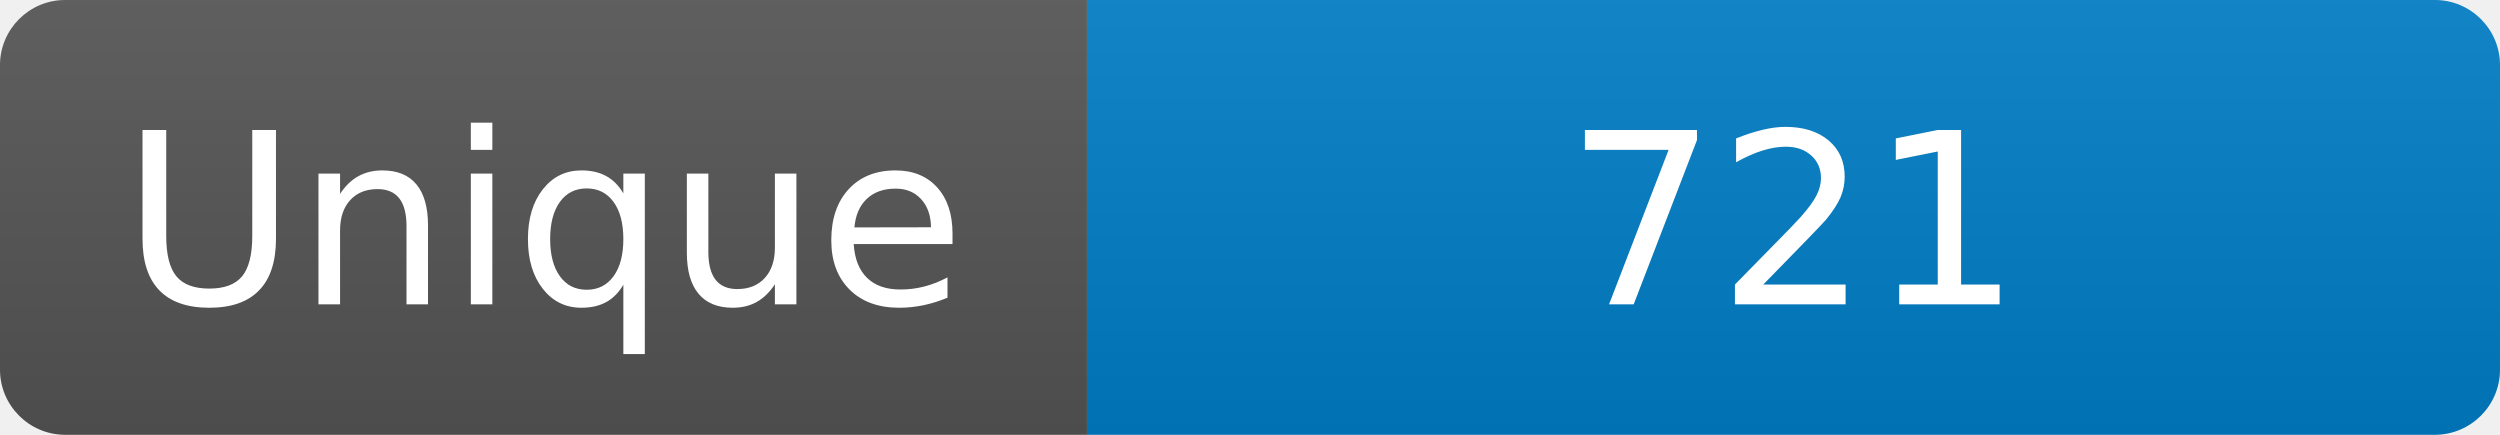
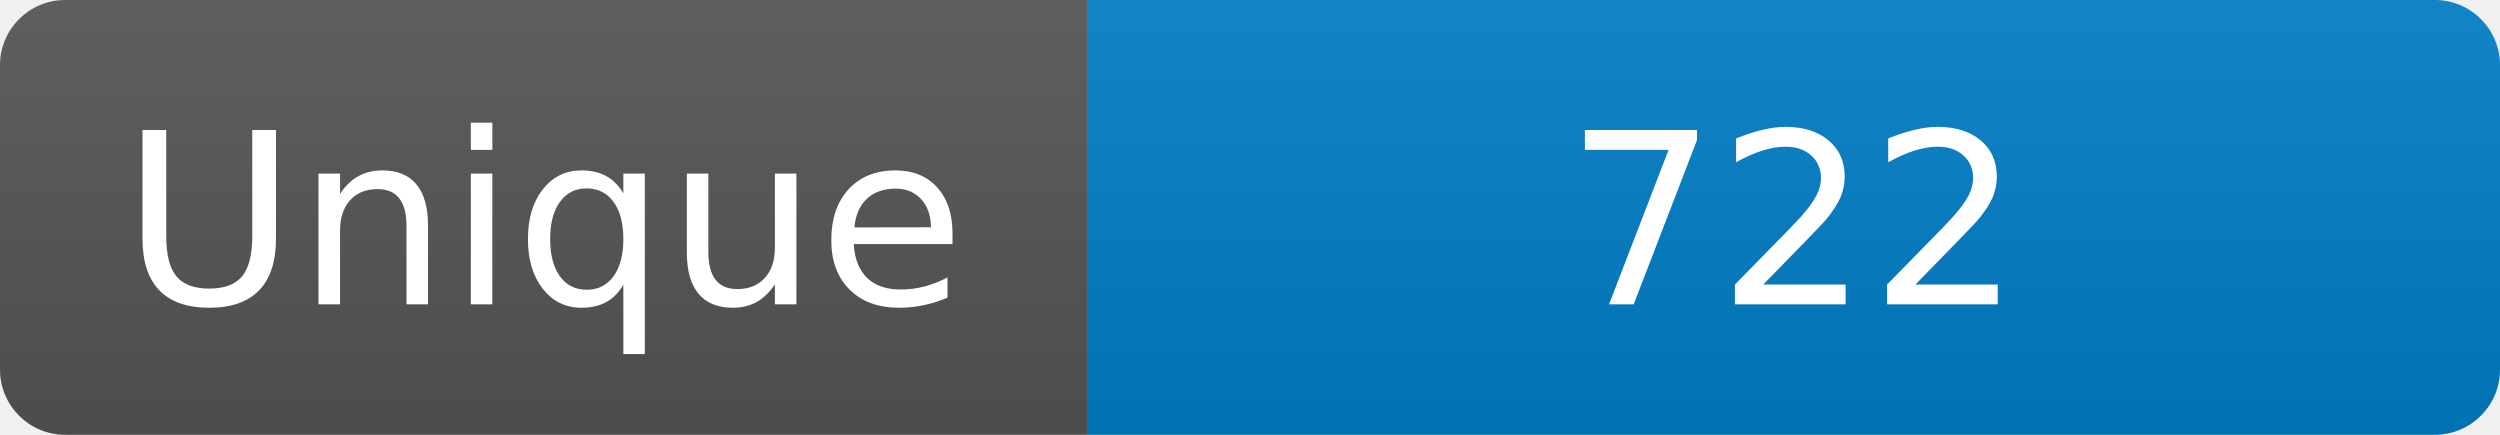
<svg xmlns="http://www.w3.org/2000/svg" width="115" height="20" role="img" aria-label="Maintained?: yes">
  <linearGradient id="s" x2="0" y2="100%">
    <stop offset="0" stop-color="#bbb" stop-opacity=".1" />
    <stop offset="1" stop-opacity=".1" />
  </linearGradient>
  <clipPath id="r">
    <rect width="115" height="20" rx="3" fill="#fff" />
  </clipPath>
  <g clip-path="url(#r)">
    <rect width="50" height="20" fill="#555" />
    <rect x="50" width="160" height="20" fill="#007ec6" />
    <rect width="115" height="20" fill="url(#s)" />
  </g>
  <g fill="#fff" text-anchor="middle" font-family="Verdana,Geneva,DejaVu Sans,sans-serif" font-size="110">
    <text x="250" y="140" transform="scale(.1)" fill="#fff">Unique</text>
-     <text x="825" y="140" transform="scale(.1)" fill="#fff">721</text>
+     <text x="825" y="140" transform="scale(.1)" fill="#fff">722</text>
  </g>
</svg>
